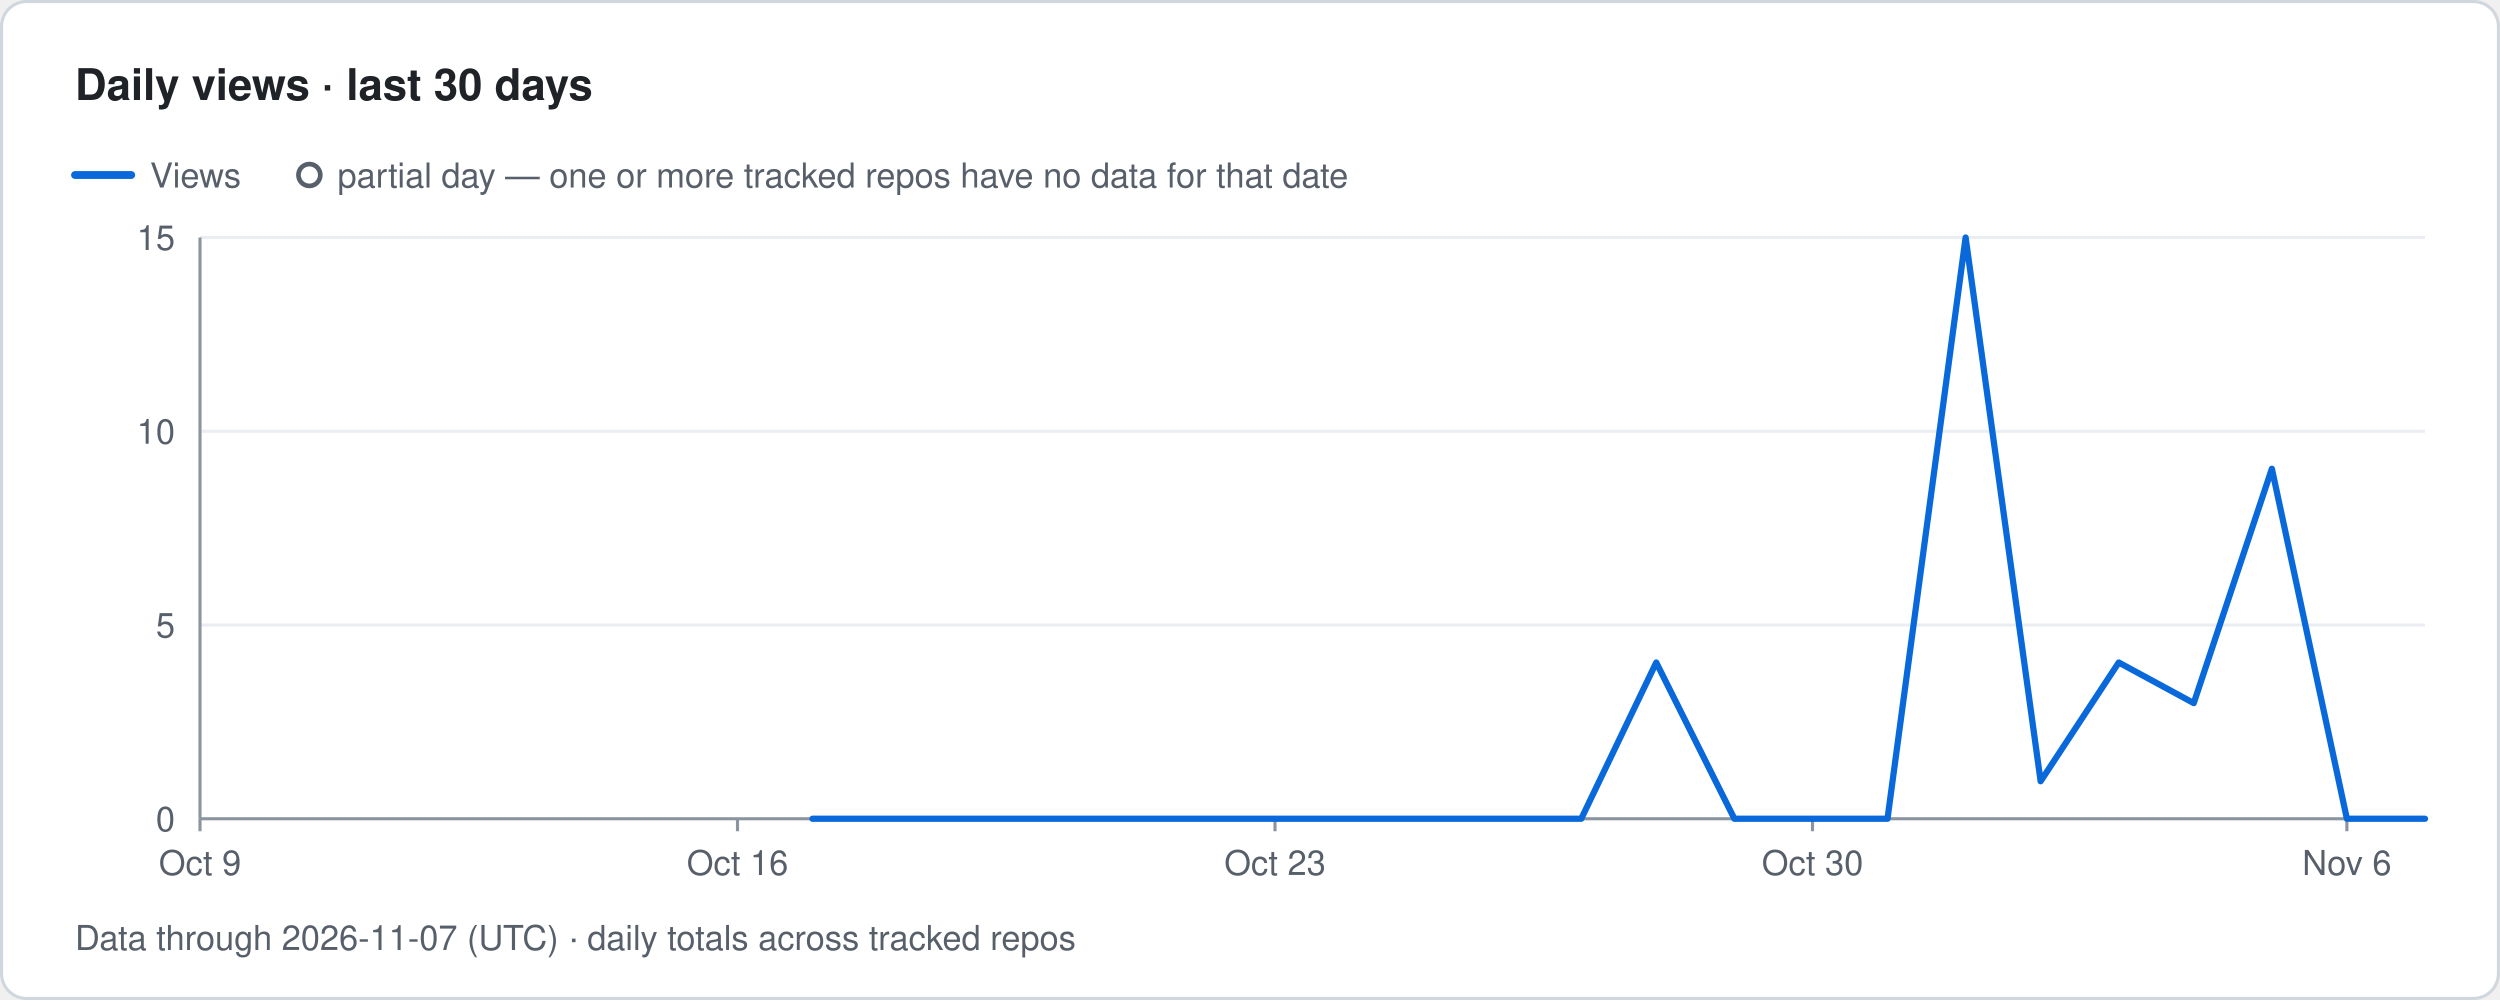
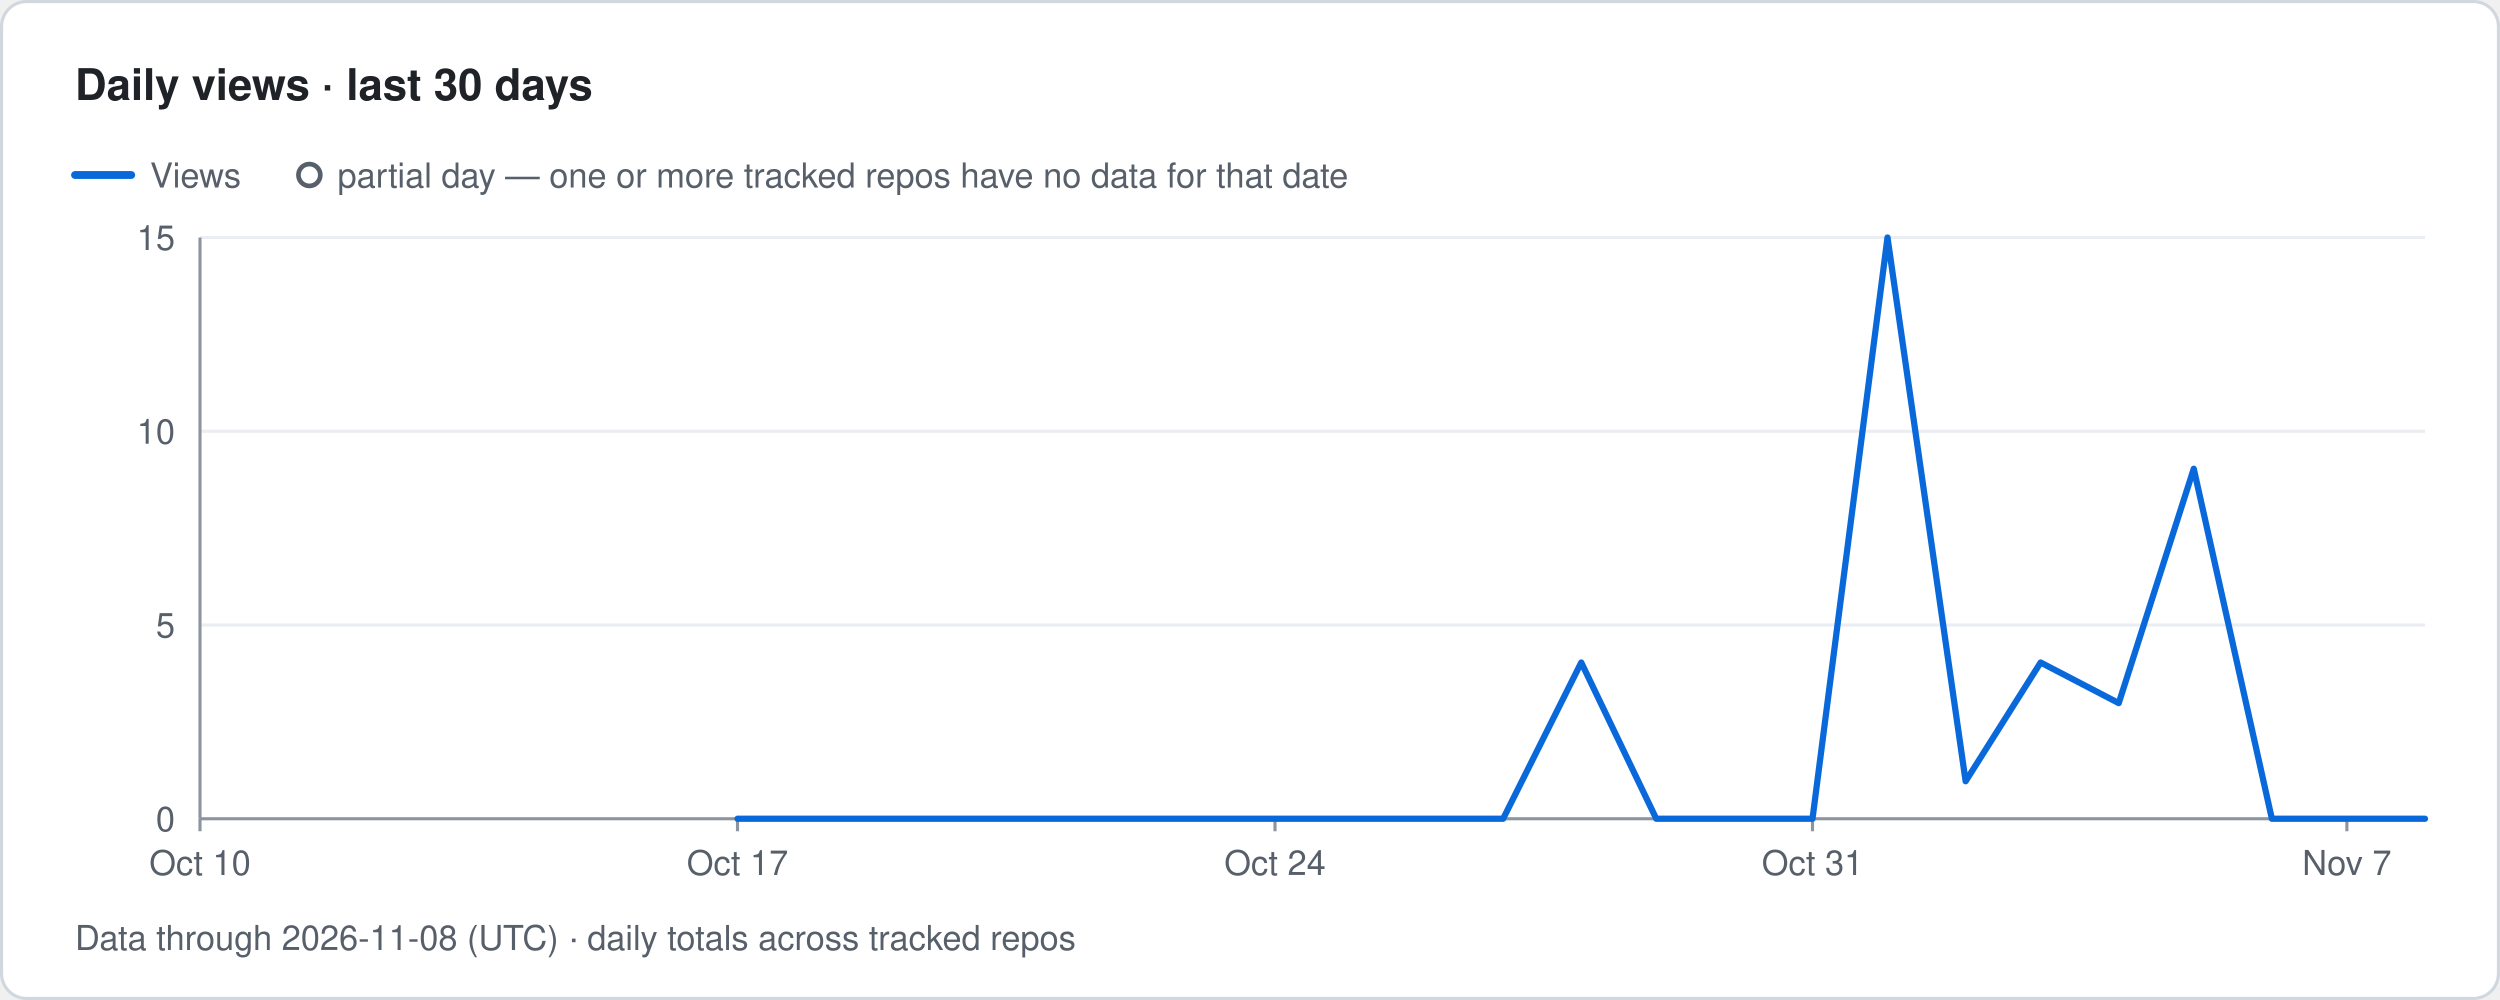
- <svg xmlns="http://www.w3.org/2000/svg" width="800" height="320" viewBox="0 0 800 320" role="img" aria-label="Traffolio: Daily views · last 30 days, Data through 2026-11-07 (UTC) · daily totals across tracked repos">
+ <svg xmlns="http://www.w3.org/2000/svg" width="800" height="320" viewBox="0 0 800 320" role="img" aria-label="Traffolio: Daily views · last 30 days, Data through 2026-11-08 (UTC) · daily totals across tracked repos">
  <style>text{font-family:-apple-system,BlinkMacSystemFont,'Segoe UI',Helvetica,Arial,sans-serif;fill:#57606a;font-size:11px}.title{font-size:14px;font-weight:600;fill:#1f2328}.banner{font-size:12px;font-weight:700;fill:#7d4e00;letter-spacing:1px}.empty{font-size:14px;fill:#57606a}</style>
  <rect x="0.5" y="0.5" width="799" height="319" rx="8" fill="#ffffff" stroke="#d0d7de" />
  <text x="24" y="32" class="title">Daily views · last 30 days</text>
  <line x1="24" y1="56" x2="42" y2="56" stroke="#0969da" stroke-width="2.5" stroke-linecap="round" />
  <text x="48" y="60">Views</text>
  <circle cx="99" cy="56" r="3.5" fill="#ffffff" stroke="#57606a" stroke-width="1.5" />
  <text x="108" y="60">partial day — one or more tracked repos have no data for that date</text>
  <text x="56" y="266" text-anchor="end">0</text>
  <line x1="64" y1="200" x2="776" y2="200" stroke="#eaeef2" stroke-width="1" />
  <text x="56" y="204" text-anchor="end">5</text>
  <line x1="64" y1="138" x2="776" y2="138" stroke="#eaeef2" stroke-width="1" />
  <text x="56" y="142" text-anchor="end">10</text>
  <line x1="64" y1="76" x2="776" y2="76" stroke="#eaeef2" stroke-width="1" />
  <text x="56" y="80" text-anchor="end">15</text>
  <line x1="64" y1="76" x2="64" y2="262" stroke="#8c959f" stroke-width="1" />
  <line x1="64" y1="262" x2="776" y2="262" stroke="#8c959f" stroke-width="1" />
  <line x1="64" y1="262" x2="64" y2="266" stroke="#8c959f" stroke-width="1" />
-   <text x="64" y="280" text-anchor="middle">Oct 9</text>
+   <text x="64" y="280" text-anchor="middle">Oct 10</text>
  <line x1="236" y1="262" x2="236" y2="266" stroke="#8c959f" stroke-width="1" />
-   <text x="236" y="280" text-anchor="middle">Oct 16</text>
+   <text x="236" y="280" text-anchor="middle">Oct 17</text>
  <line x1="408" y1="262" x2="408" y2="266" stroke="#8c959f" stroke-width="1" />
-   <text x="408" y="280" text-anchor="middle">Oct 23</text>
+   <text x="408" y="280" text-anchor="middle">Oct 24</text>
  <line x1="580" y1="262" x2="580" y2="266" stroke="#8c959f" stroke-width="1" />
-   <text x="580" y="280" text-anchor="middle">Oct 30</text>
+   <text x="580" y="280" text-anchor="middle">Oct 31</text>
  <line x1="751" y1="262" x2="751" y2="266" stroke="#8c959f" stroke-width="1" />
-   <text x="751" y="280" text-anchor="middle">Nov 6</text>
-   <path class="line views" d="M260 262 L285 262 L310 262 L334 262 L359 262 L383 262 L408 262 L432 262 L457 262 L481 262 L506 262 L530 212 L555 262 L580 262 L604 262 L629 76 L653 250 L678 212 L702 225 L727 150 L751 262 L776 262" fill="none" stroke="#0969da" stroke-width="2" stroke-linejoin="round" stroke-linecap="round" />
-   <text x="24" y="304">Data through 2026-11-07 (UTC) · daily totals across tracked repos</text>
+   <text x="751" y="280" text-anchor="middle">Nov 7</text>
+   <path class="line views" d="M236 262 L260 262 L285 262 L310 262 L334 262 L359 262 L383 262 L408 262 L432 262 L457 262 L481 262 L506 212 L530 262 L555 262 L580 262 L604 76 L629 250 L653 212 L678 225 L702 150 L727 262 L751 262 L776 262" fill="none" stroke="#0969da" stroke-width="2" stroke-linejoin="round" stroke-linecap="round" />
+   <text x="24" y="304">Data through 2026-11-08 (UTC) · daily totals across tracked repos</text>
</svg>
